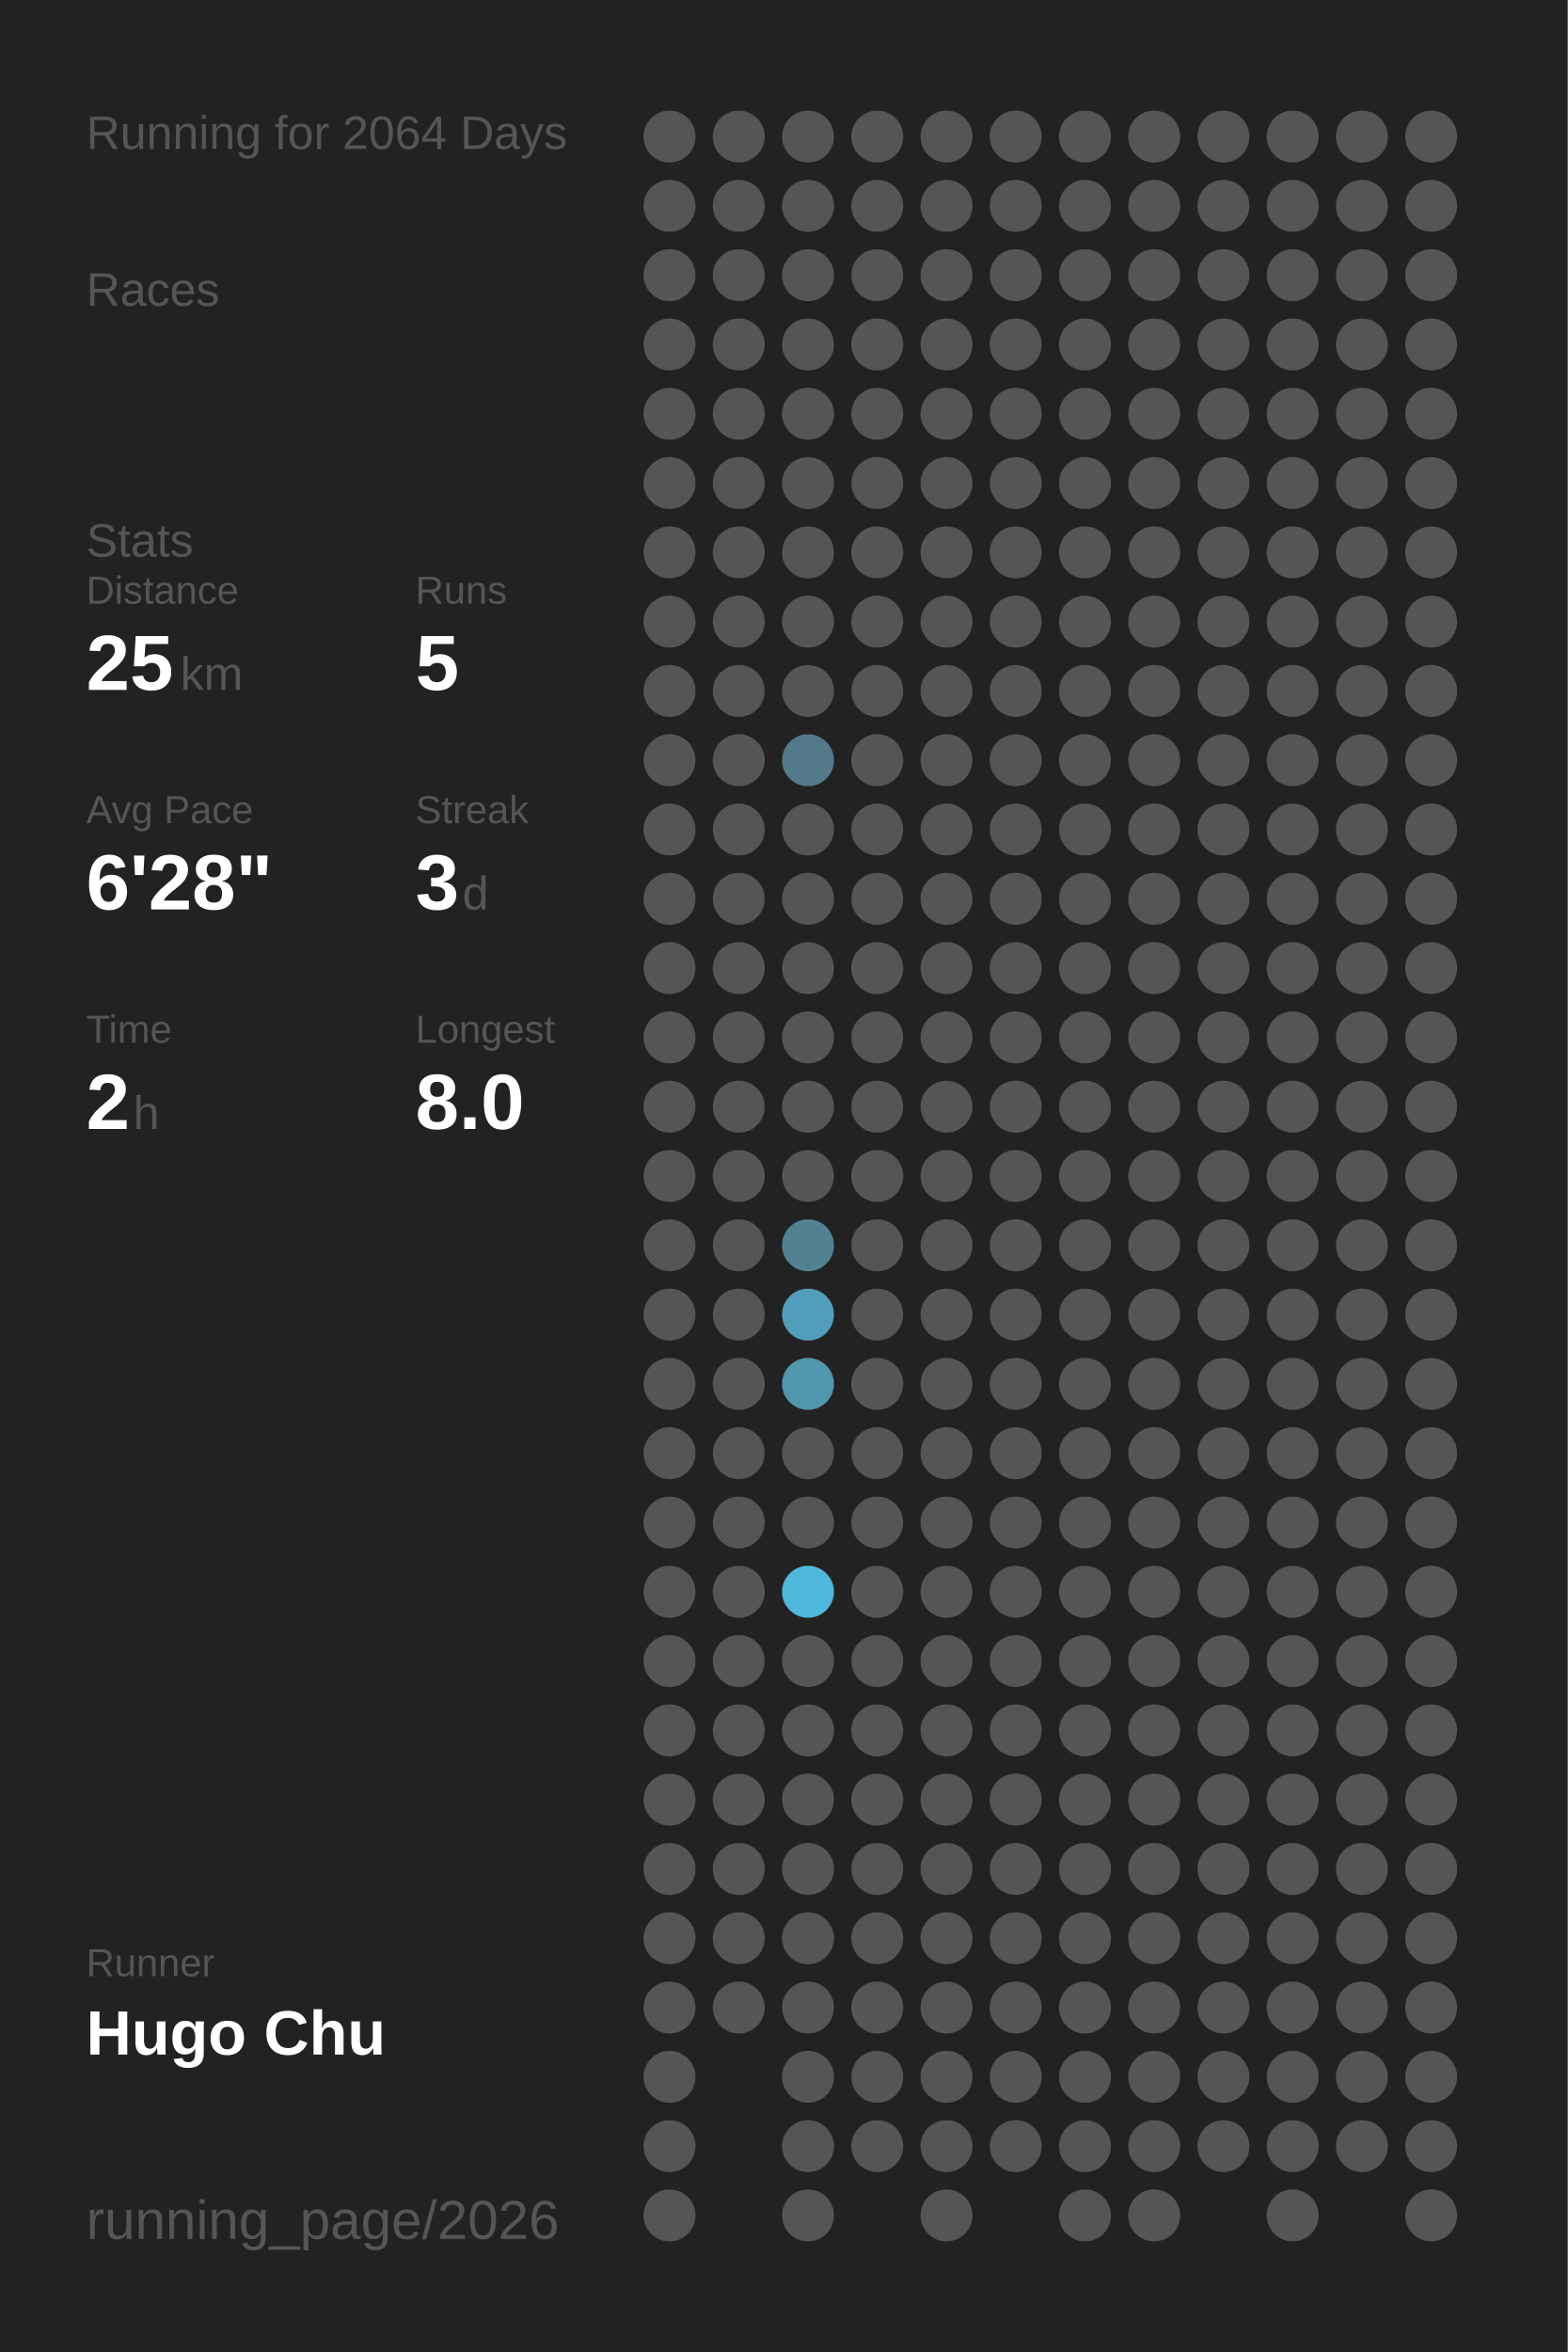
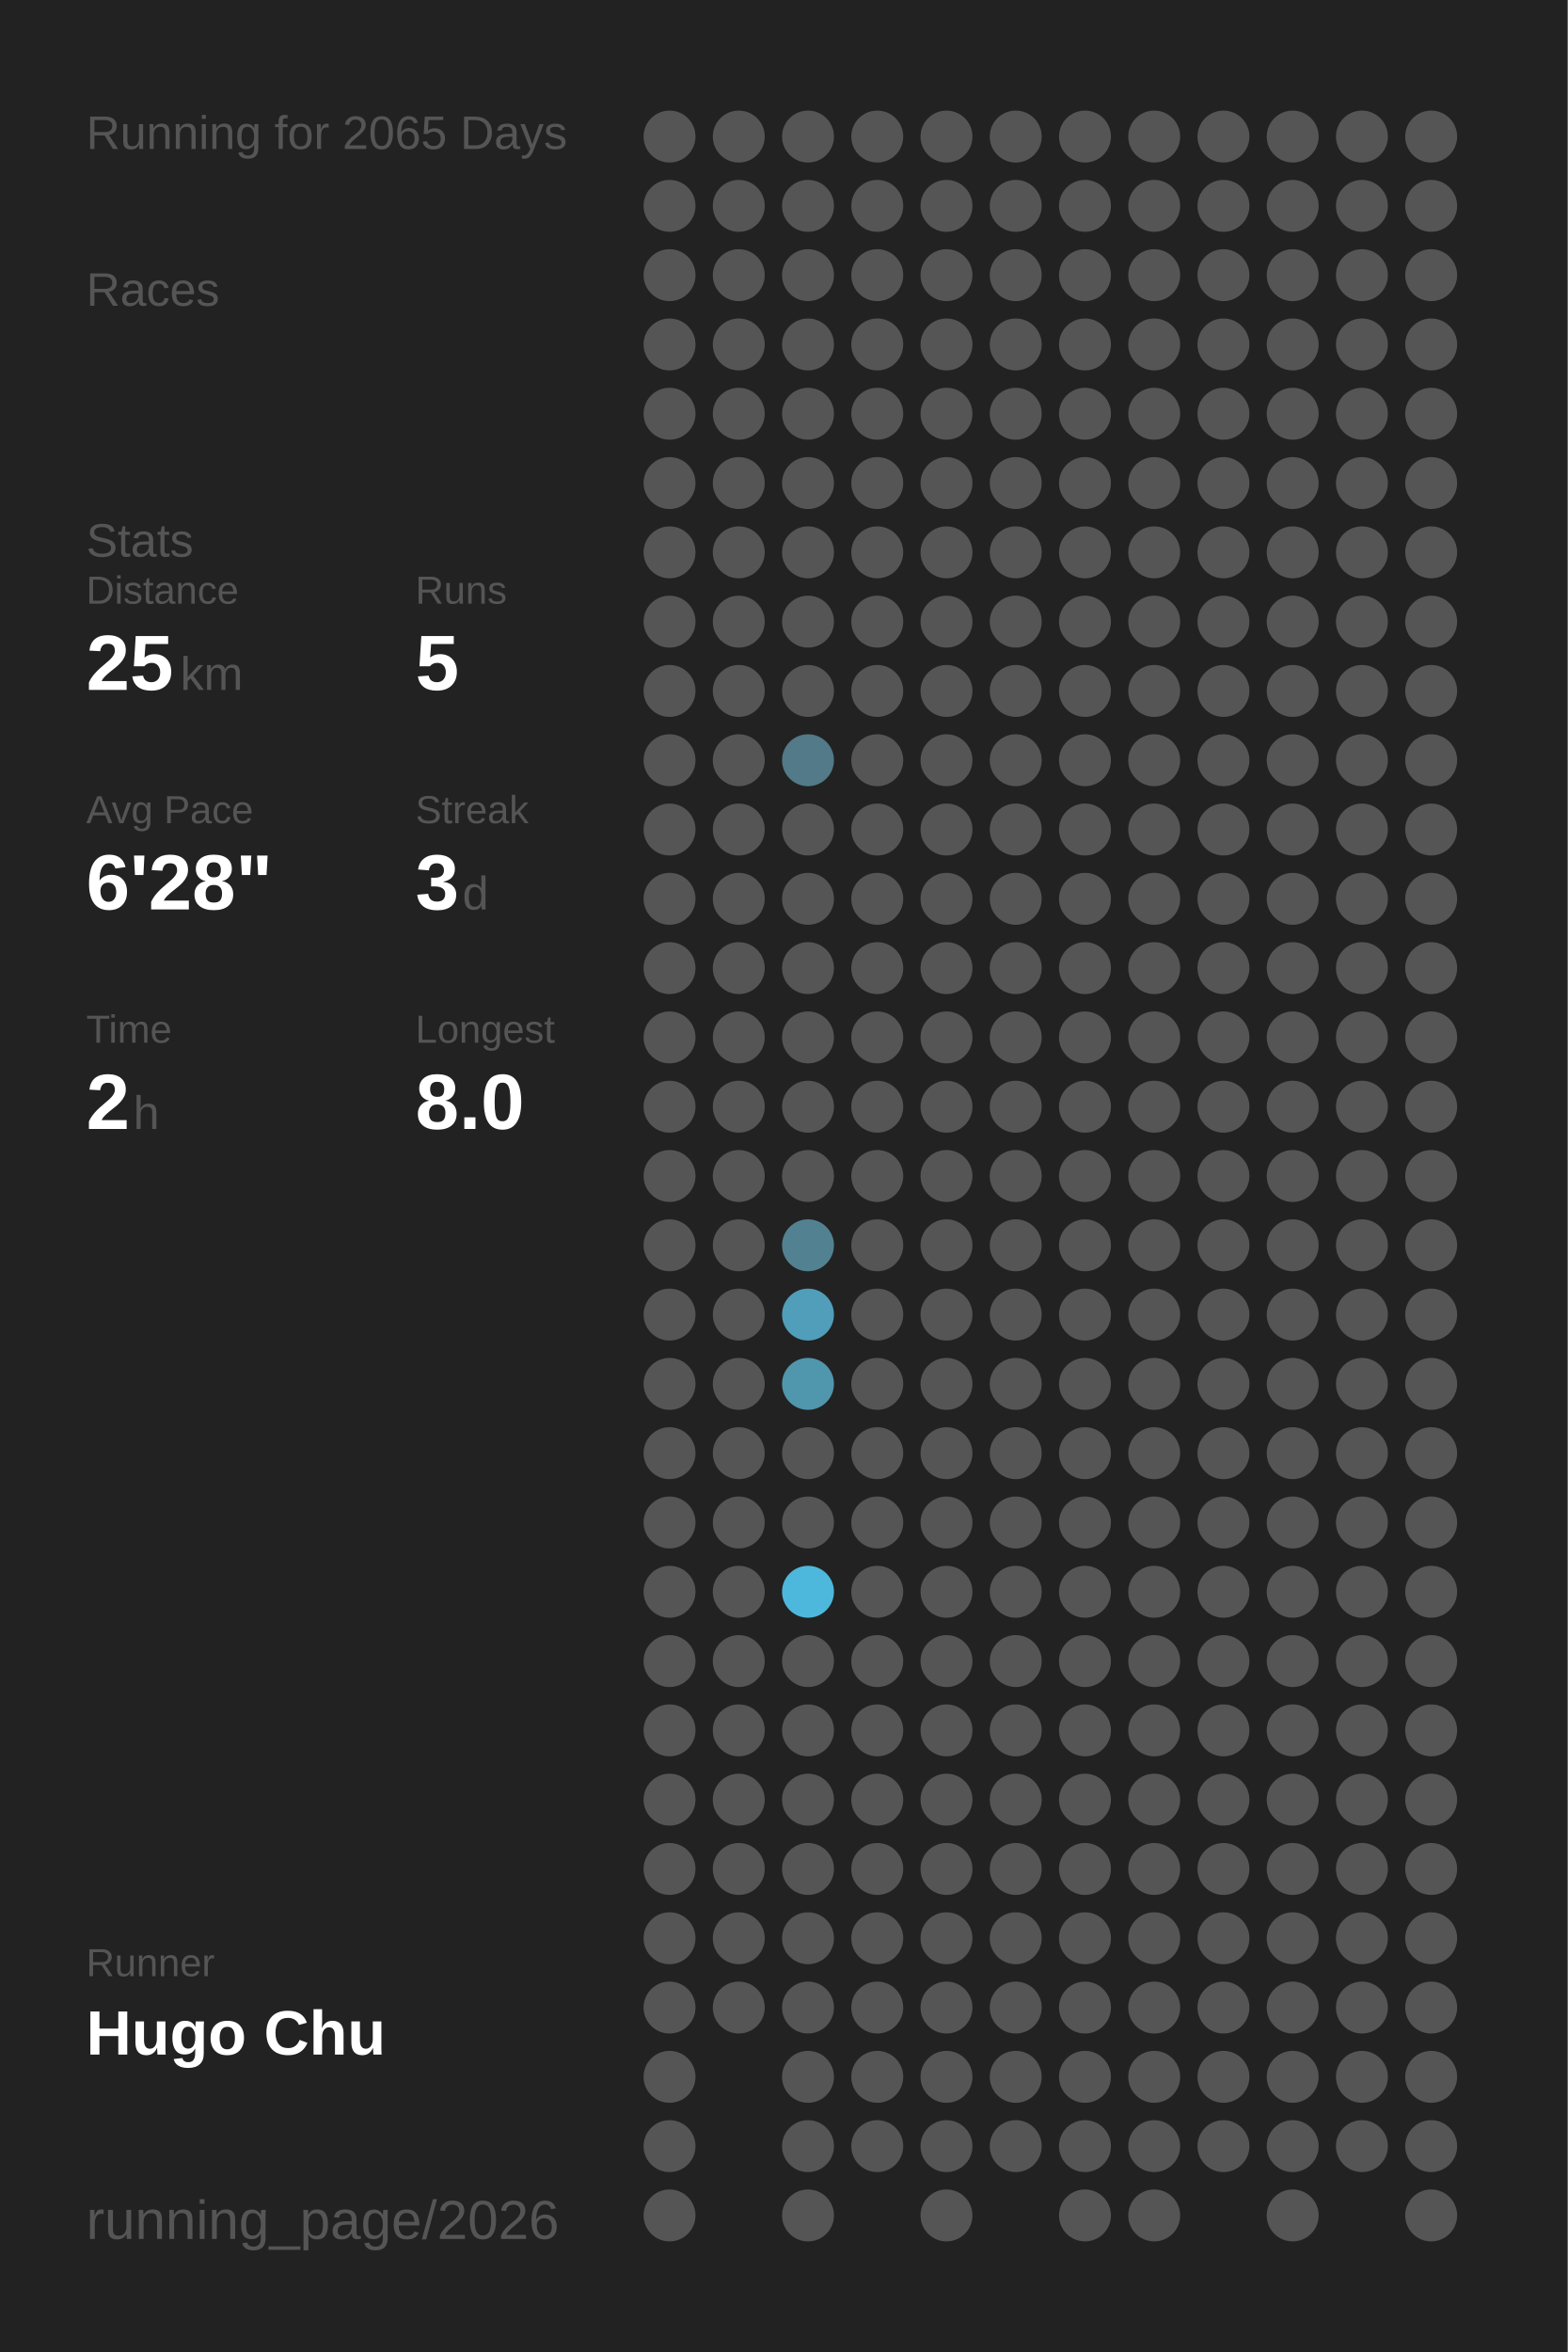
<svg xmlns="http://www.w3.org/2000/svg" baseProfile="full" height="300mm" version="1.1" viewBox="0,0,200,300" width="200mm">
  <defs />
  <rect fill="#222222" height="300" width="200" x="0" y="0" />
-   <text fill="#555555" style="font-size:6px; font-family:Arial;" x="11" y="19">Running for 2064 Days</text>
+   <text fill="#555555" style="font-size:6px; font-family:Arial;" x="11" y="19">Running for 2065 Days</text>
  <text fill="#555555" style="font-size:6px; font-family:Arial;" x="11" y="39">Races</text>
  <text fill="#555555" style="font-size:6px; font-family:Arial;" x="11" y="71">Stats</text>
  <text fill="#555555" style="font-size:5px; font-family:Arial;" x="11" y="77">Distance</text>
  <text fill="#FFFFFF" style="font-size:10px; font-family:Arial; font-weight:bold;" x="11" y="88">25</text>
  <text fill="#555555" style="font-size:6px; font-family:Arial;" x="23" y="88">km</text>
  <text fill="#555555" style="font-size:5px; font-family:Arial;" x="53" y="77">Runs</text>
  <text fill="#FFFFFF" style="font-size:10px; font-family:Arial; font-weight:bold;" x="53" y="88">5</text>
  <text fill="#555555" style="font-size:5px; font-family:Arial;" x="11" y="105">Avg Pace</text>
  <text fill="#FFFFFF" style="font-size:10px; font-family:Arial; font-weight:bold;" x="11" y="116">6'28"</text>
  <text fill="#555555" style="font-size:5px; font-family:Arial;" x="53" y="105">Streak</text>
  <text fill="#FFFFFF" style="font-size:10px; font-family:Arial; font-weight:bold;" x="53" y="116">3</text>
  <text fill="#555555" style="font-size:6px; font-family:Arial;" x="59" y="116">d</text>
  <text fill="#555555" style="font-size:5px; font-family:Arial;" x="11" y="133">Time</text>
  <text fill="#FFFFFF" style="font-size:10px; font-family:Arial; font-weight:bold;" x="11" y="144">2</text>
  <text fill="#555555" style="font-size:6px; font-family:Arial;" x="17" y="144">h</text>
  <text fill="#555555" style="font-size:5px; font-family:Arial;" x="53" y="133">Longest</text>
  <text fill="#FFFFFF" style="font-size:10px; font-family:Arial; font-weight:bold;" x="53" y="144">8.0</text>
  <text fill="#555555" style="font-size:5px; font-family:Arial;" x="11" y="252.065">Runner</text>
  <text fill="#FFFFFF" style="font-size:8px; font-family:Arial; font-weight:bold;" x="11" y="262.065">Hugo Chu</text>
  <text fill="#555555" style="font-size:7px; font-family:Arial;" x="11" y="285.581">running_page/2026</text>
  <circle cx="85.417" cy="17.419" fill="#555555" r="3.312" />
  <circle cx="85.417" cy="26.258" fill="#555555" r="3.312" />
  <circle cx="85.417" cy="35.097" fill="#555555" r="3.312" />
  <circle cx="85.417" cy="43.935" fill="#555555" r="3.312" />
  <circle cx="85.417" cy="52.774" fill="#555555" r="3.312" />
  <circle cx="85.417" cy="61.613" fill="#555555" r="3.312" />
  <circle cx="85.417" cy="70.452" fill="#555555" r="3.312" />
  <circle cx="85.417" cy="79.29" fill="#555555" r="3.312" />
  <circle cx="85.417" cy="88.129" fill="#555555" r="3.312" />
  <circle cx="85.417" cy="96.968" fill="#555555" r="3.312" />
  <circle cx="85.417" cy="105.806" fill="#555555" r="3.312" />
  <circle cx="85.417" cy="114.645" fill="#555555" r="3.312" />
  <circle cx="85.417" cy="123.484" fill="#555555" r="3.312" />
  <circle cx="85.417" cy="132.323" fill="#555555" r="3.312" />
  <circle cx="85.417" cy="141.161" fill="#555555" r="3.312" />
  <circle cx="85.417" cy="150" fill="#555555" r="3.312" />
  <circle cx="85.417" cy="158.839" fill="#555555" r="3.312" />
  <circle cx="85.417" cy="167.677" fill="#555555" r="3.312" />
  <circle cx="85.417" cy="176.516" fill="#555555" r="3.312" />
  <circle cx="85.417" cy="185.355" fill="#555555" r="3.312" />
  <circle cx="85.417" cy="194.194" fill="#555555" r="3.312" />
  <circle cx="85.417" cy="203.032" fill="#555555" r="3.312" />
  <circle cx="85.417" cy="211.871" fill="#555555" r="3.312" />
  <circle cx="85.417" cy="220.71" fill="#555555" r="3.312" />
  <circle cx="85.417" cy="229.548" fill="#555555" r="3.312" />
  <circle cx="85.417" cy="238.387" fill="#555555" r="3.312" />
  <circle cx="85.417" cy="247.226" fill="#555555" r="3.312" />
  <circle cx="85.417" cy="256.065" fill="#555555" r="3.312" />
  <circle cx="85.417" cy="264.903" fill="#555555" r="3.312" />
  <circle cx="85.417" cy="273.742" fill="#555555" r="3.312" />
  <circle cx="85.417" cy="282.581" fill="#555555" r="3.312" />
  <circle cx="94.25" cy="17.419" fill="#555555" r="3.312" />
  <circle cx="94.25" cy="26.258" fill="#555555" r="3.312" />
  <circle cx="94.25" cy="35.097" fill="#555555" r="3.312" />
  <circle cx="94.25" cy="43.935" fill="#555555" r="3.312" />
  <circle cx="94.25" cy="52.774" fill="#555555" r="3.312" />
  <circle cx="94.25" cy="61.613" fill="#555555" r="3.312" />
  <circle cx="94.25" cy="70.452" fill="#555555" r="3.312" />
  <circle cx="94.25" cy="79.29" fill="#555555" r="3.312" />
  <circle cx="94.25" cy="88.129" fill="#555555" r="3.312" />
  <circle cx="94.25" cy="96.968" fill="#555555" r="3.312" />
  <circle cx="94.25" cy="105.806" fill="#555555" r="3.312" />
  <circle cx="94.25" cy="114.645" fill="#555555" r="3.312" />
  <circle cx="94.25" cy="123.484" fill="#555555" r="3.312" />
  <circle cx="94.25" cy="132.323" fill="#555555" r="3.312" />
  <circle cx="94.25" cy="141.161" fill="#555555" r="3.312" />
  <circle cx="94.25" cy="150" fill="#555555" r="3.312" />
  <circle cx="94.25" cy="158.839" fill="#555555" r="3.312" />
  <circle cx="94.25" cy="167.677" fill="#555555" r="3.312" />
  <circle cx="94.25" cy="176.516" fill="#555555" r="3.312" />
  <circle cx="94.25" cy="185.355" fill="#555555" r="3.312" />
  <circle cx="94.25" cy="194.194" fill="#555555" r="3.312" />
  <circle cx="94.25" cy="203.032" fill="#555555" r="3.312" />
  <circle cx="94.25" cy="211.871" fill="#555555" r="3.312" />
  <circle cx="94.25" cy="220.71" fill="#555555" r="3.312" />
  <circle cx="94.25" cy="229.548" fill="#555555" r="3.312" />
  <circle cx="94.25" cy="238.387" fill="#555555" r="3.312" />
  <circle cx="94.25" cy="247.226" fill="#555555" r="3.312" />
  <circle cx="94.25" cy="256.065" fill="#555555" r="3.312" />
  <circle cx="103.083" cy="17.419" fill="#555555" r="3.312" />
  <circle cx="103.083" cy="26.258" fill="#555555" r="3.312" />
  <circle cx="103.083" cy="35.097" fill="#555555" r="3.312" />
  <circle cx="103.083" cy="43.935" fill="#555555" r="3.312" />
  <circle cx="103.083" cy="52.774" fill="#555555" r="3.312" />
  <circle cx="103.083" cy="61.613" fill="#555555" r="3.312" />
  <circle cx="103.083" cy="70.452" fill="#555555" r="3.312" />
  <circle cx="103.083" cy="79.29" fill="#555555" r="3.312" />
  <circle cx="103.083" cy="88.129" fill="#555555" r="3.312" />
  <circle cx="103.083" cy="96.968" fill="#527a88" r="3.312" />
  <circle cx="103.083" cy="105.806" fill="#555555" r="3.312" />
  <circle cx="103.083" cy="114.645" fill="#555555" r="3.312" />
  <circle cx="103.083" cy="123.484" fill="#555555" r="3.312" />
  <circle cx="103.083" cy="132.323" fill="#555555" r="3.312" />
  <circle cx="103.083" cy="141.161" fill="#555555" r="3.312" />
  <circle cx="103.083" cy="150" fill="#555555" r="3.312" />
  <circle cx="103.083" cy="158.839" fill="#528292" r="3.312" />
  <circle cx="103.083" cy="167.677" fill="#509eb9" r="3.312" />
  <circle cx="103.083" cy="176.516" fill="#5096ad" r="3.312" />
  <circle cx="103.083" cy="185.355" fill="#555555" r="3.312" />
  <circle cx="103.083" cy="194.194" fill="#555555" r="3.312" />
  <circle cx="103.083" cy="203.032" fill="#4eb8dc" r="3.312" />
  <circle cx="103.083" cy="211.871" fill="#555555" r="3.312" />
  <circle cx="103.083" cy="220.71" fill="#555555" r="3.312" />
  <circle cx="103.083" cy="229.548" fill="#555555" r="3.312" />
  <circle cx="103.083" cy="238.387" fill="#555555" r="3.312" />
  <circle cx="103.083" cy="247.226" fill="#555555" r="3.312" />
  <circle cx="103.083" cy="256.065" fill="#555555" r="3.312" />
  <circle cx="103.083" cy="264.903" fill="#555555" r="3.312" />
  <circle cx="103.083" cy="273.742" fill="#555555" r="3.312" />
  <circle cx="103.083" cy="282.581" fill="#555555" r="3.312" />
  <circle cx="111.917" cy="17.419" fill="#555555" r="3.312" />
  <circle cx="111.917" cy="26.258" fill="#555555" r="3.312" />
  <circle cx="111.917" cy="35.097" fill="#555555" r="3.312" />
  <circle cx="111.917" cy="43.935" fill="#555555" r="3.312" />
  <circle cx="111.917" cy="52.774" fill="#555555" r="3.312" />
  <circle cx="111.917" cy="61.613" fill="#555555" r="3.312" />
  <circle cx="111.917" cy="70.452" fill="#555555" r="3.312" />
  <circle cx="111.917" cy="79.29" fill="#555555" r="3.312" />
  <circle cx="111.917" cy="88.129" fill="#555555" r="3.312" />
  <circle cx="111.917" cy="96.968" fill="#555555" r="3.312" />
  <circle cx="111.917" cy="105.806" fill="#555555" r="3.312" />
  <circle cx="111.917" cy="114.645" fill="#555555" r="3.312" />
  <circle cx="111.917" cy="123.484" fill="#555555" r="3.312" />
  <circle cx="111.917" cy="132.323" fill="#555555" r="3.312" />
  <circle cx="111.917" cy="141.161" fill="#555555" r="3.312" />
  <circle cx="111.917" cy="150" fill="#555555" r="3.312" />
  <circle cx="111.917" cy="158.839" fill="#555555" r="3.312" />
  <circle cx="111.917" cy="167.677" fill="#555555" r="3.312" />
  <circle cx="111.917" cy="176.516" fill="#555555" r="3.312" />
  <circle cx="111.917" cy="185.355" fill="#555555" r="3.312" />
  <circle cx="111.917" cy="194.194" fill="#555555" r="3.312" />
  <circle cx="111.917" cy="203.032" fill="#555555" r="3.312" />
  <circle cx="111.917" cy="211.871" fill="#555555" r="3.312" />
  <circle cx="111.917" cy="220.71" fill="#555555" r="3.312" />
  <circle cx="111.917" cy="229.548" fill="#555555" r="3.312" />
  <circle cx="111.917" cy="238.387" fill="#555555" r="3.312" />
  <circle cx="111.917" cy="247.226" fill="#555555" r="3.312" />
  <circle cx="111.917" cy="256.065" fill="#555555" r="3.312" />
  <circle cx="111.917" cy="264.903" fill="#555555" r="3.312" />
  <circle cx="111.917" cy="273.742" fill="#555555" r="3.312" />
  <circle cx="120.75" cy="17.419" fill="#555555" r="3.312" />
  <circle cx="120.75" cy="26.258" fill="#555555" r="3.312" />
  <circle cx="120.75" cy="35.097" fill="#555555" r="3.312" />
  <circle cx="120.75" cy="43.935" fill="#555555" r="3.312" />
  <circle cx="120.75" cy="52.774" fill="#555555" r="3.312" />
  <circle cx="120.75" cy="61.613" fill="#555555" r="3.312" />
  <circle cx="120.75" cy="70.452" fill="#555555" r="3.312" />
  <circle cx="120.75" cy="79.29" fill="#555555" r="3.312" />
  <circle cx="120.75" cy="88.129" fill="#555555" r="3.312" />
  <circle cx="120.75" cy="96.968" fill="#555555" r="3.312" />
  <circle cx="120.75" cy="105.806" fill="#555555" r="3.312" />
  <circle cx="120.75" cy="114.645" fill="#555555" r="3.312" />
  <circle cx="120.75" cy="123.484" fill="#555555" r="3.312" />
  <circle cx="120.75" cy="132.323" fill="#555555" r="3.312" />
  <circle cx="120.75" cy="141.161" fill="#555555" r="3.312" />
  <circle cx="120.75" cy="150" fill="#555555" r="3.312" />
  <circle cx="120.75" cy="158.839" fill="#555555" r="3.312" />
  <circle cx="120.75" cy="167.677" fill="#555555" r="3.312" />
  <circle cx="120.75" cy="176.516" fill="#555555" r="3.312" />
  <circle cx="120.75" cy="185.355" fill="#555555" r="3.312" />
  <circle cx="120.75" cy="194.194" fill="#555555" r="3.312" />
  <circle cx="120.75" cy="203.032" fill="#555555" r="3.312" />
  <circle cx="120.75" cy="211.871" fill="#555555" r="3.312" />
  <circle cx="120.75" cy="220.71" fill="#555555" r="3.312" />
  <circle cx="120.75" cy="229.548" fill="#555555" r="3.312" />
  <circle cx="120.75" cy="238.387" fill="#555555" r="3.312" />
  <circle cx="120.75" cy="247.226" fill="#555555" r="3.312" />
  <circle cx="120.75" cy="256.065" fill="#555555" r="3.312" />
  <circle cx="120.75" cy="264.903" fill="#555555" r="3.312" />
  <circle cx="120.75" cy="273.742" fill="#555555" r="3.312" />
  <circle cx="120.75" cy="282.581" fill="#555555" r="3.312" />
  <circle cx="129.583" cy="17.419" fill="#555555" r="3.312" />
  <circle cx="129.583" cy="26.258" fill="#555555" r="3.312" />
  <circle cx="129.583" cy="35.097" fill="#555555" r="3.312" />
  <circle cx="129.583" cy="43.935" fill="#555555" r="3.312" />
  <circle cx="129.583" cy="52.774" fill="#555555" r="3.312" />
  <circle cx="129.583" cy="61.613" fill="#555555" r="3.312" />
  <circle cx="129.583" cy="70.452" fill="#555555" r="3.312" />
  <circle cx="129.583" cy="79.29" fill="#555555" r="3.312" />
  <circle cx="129.583" cy="88.129" fill="#555555" r="3.312" />
  <circle cx="129.583" cy="96.968" fill="#555555" r="3.312" />
  <circle cx="129.583" cy="105.806" fill="#555555" r="3.312" />
  <circle cx="129.583" cy="114.645" fill="#555555" r="3.312" />
  <circle cx="129.583" cy="123.484" fill="#555555" r="3.312" />
  <circle cx="129.583" cy="132.323" fill="#555555" r="3.312" />
  <circle cx="129.583" cy="141.161" fill="#555555" r="3.312" />
  <circle cx="129.583" cy="150" fill="#555555" r="3.312" />
  <circle cx="129.583" cy="158.839" fill="#555555" r="3.312" />
  <circle cx="129.583" cy="167.677" fill="#555555" r="3.312" />
  <circle cx="129.583" cy="176.516" fill="#555555" r="3.312" />
  <circle cx="129.583" cy="185.355" fill="#555555" r="3.312" />
  <circle cx="129.583" cy="194.194" fill="#555555" r="3.312" />
  <circle cx="129.583" cy="203.032" fill="#555555" r="3.312" />
  <circle cx="129.583" cy="211.871" fill="#555555" r="3.312" />
  <circle cx="129.583" cy="220.71" fill="#555555" r="3.312" />
  <circle cx="129.583" cy="229.548" fill="#555555" r="3.312" />
  <circle cx="129.583" cy="238.387" fill="#555555" r="3.312" />
  <circle cx="129.583" cy="247.226" fill="#555555" r="3.312" />
  <circle cx="129.583" cy="256.065" fill="#555555" r="3.312" />
  <circle cx="129.583" cy="264.903" fill="#555555" r="3.312" />
  <circle cx="129.583" cy="273.742" fill="#555555" r="3.312" />
  <circle cx="138.417" cy="17.419" fill="#555555" r="3.312" />
  <circle cx="138.417" cy="26.258" fill="#555555" r="3.312" />
  <circle cx="138.417" cy="35.097" fill="#555555" r="3.312" />
  <circle cx="138.417" cy="43.935" fill="#555555" r="3.312" />
  <circle cx="138.417" cy="52.774" fill="#555555" r="3.312" />
  <circle cx="138.417" cy="61.613" fill="#555555" r="3.312" />
  <circle cx="138.417" cy="70.452" fill="#555555" r="3.312" />
  <circle cx="138.417" cy="79.29" fill="#555555" r="3.312" />
  <circle cx="138.417" cy="88.129" fill="#555555" r="3.312" />
  <circle cx="138.417" cy="96.968" fill="#555555" r="3.312" />
  <circle cx="138.417" cy="105.806" fill="#555555" r="3.312" />
  <circle cx="138.417" cy="114.645" fill="#555555" r="3.312" />
  <circle cx="138.417" cy="123.484" fill="#555555" r="3.312" />
  <circle cx="138.417" cy="132.323" fill="#555555" r="3.312" />
  <circle cx="138.417" cy="141.161" fill="#555555" r="3.312" />
  <circle cx="138.417" cy="150" fill="#555555" r="3.312" />
  <circle cx="138.417" cy="158.839" fill="#555555" r="3.312" />
  <circle cx="138.417" cy="167.677" fill="#555555" r="3.312" />
  <circle cx="138.417" cy="176.516" fill="#555555" r="3.312" />
  <circle cx="138.417" cy="185.355" fill="#555555" r="3.312" />
  <circle cx="138.417" cy="194.194" fill="#555555" r="3.312" />
  <circle cx="138.417" cy="203.032" fill="#555555" r="3.312" />
  <circle cx="138.417" cy="211.871" fill="#555555" r="3.312" />
  <circle cx="138.417" cy="220.71" fill="#555555" r="3.312" />
  <circle cx="138.417" cy="229.548" fill="#555555" r="3.312" />
  <circle cx="138.417" cy="238.387" fill="#555555" r="3.312" />
  <circle cx="138.417" cy="247.226" fill="#555555" r="3.312" />
  <circle cx="138.417" cy="256.065" fill="#555555" r="3.312" />
  <circle cx="138.417" cy="264.903" fill="#555555" r="3.312" />
  <circle cx="138.417" cy="273.742" fill="#555555" r="3.312" />
  <circle cx="138.417" cy="282.581" fill="#555555" r="3.312" />
  <circle cx="147.25" cy="17.419" fill="#555555" r="3.312" />
  <circle cx="147.25" cy="26.258" fill="#555555" r="3.312" />
  <circle cx="147.25" cy="35.097" fill="#555555" r="3.312" />
  <circle cx="147.25" cy="43.935" fill="#555555" r="3.312" />
  <circle cx="147.25" cy="52.774" fill="#555555" r="3.312" />
  <circle cx="147.25" cy="61.613" fill="#555555" r="3.312" />
  <circle cx="147.25" cy="70.452" fill="#555555" r="3.312" />
  <circle cx="147.25" cy="79.29" fill="#555555" r="3.312" />
  <circle cx="147.25" cy="88.129" fill="#555555" r="3.312" />
  <circle cx="147.25" cy="96.968" fill="#555555" r="3.312" />
  <circle cx="147.25" cy="105.806" fill="#555555" r="3.312" />
  <circle cx="147.25" cy="114.645" fill="#555555" r="3.312" />
  <circle cx="147.25" cy="123.484" fill="#555555" r="3.312" />
  <circle cx="147.25" cy="132.323" fill="#555555" r="3.312" />
  <circle cx="147.25" cy="141.161" fill="#555555" r="3.312" />
  <circle cx="147.25" cy="150" fill="#555555" r="3.312" />
  <circle cx="147.25" cy="158.839" fill="#555555" r="3.312" />
  <circle cx="147.25" cy="167.677" fill="#555555" r="3.312" />
  <circle cx="147.25" cy="176.516" fill="#555555" r="3.312" />
  <circle cx="147.25" cy="185.355" fill="#555555" r="3.312" />
  <circle cx="147.25" cy="194.194" fill="#555555" r="3.312" />
  <circle cx="147.25" cy="203.032" fill="#555555" r="3.312" />
  <circle cx="147.25" cy="211.871" fill="#555555" r="3.312" />
  <circle cx="147.25" cy="220.71" fill="#555555" r="3.312" />
  <circle cx="147.25" cy="229.548" fill="#555555" r="3.312" />
  <circle cx="147.25" cy="238.387" fill="#555555" r="3.312" />
  <circle cx="147.25" cy="247.226" fill="#555555" r="3.312" />
  <circle cx="147.25" cy="256.065" fill="#555555" r="3.312" />
  <circle cx="147.25" cy="264.903" fill="#555555" r="3.312" />
  <circle cx="147.25" cy="273.742" fill="#555555" r="3.312" />
  <circle cx="147.25" cy="282.581" fill="#555555" r="3.312" />
  <circle cx="156.083" cy="17.419" fill="#555555" r="3.312" />
  <circle cx="156.083" cy="26.258" fill="#555555" r="3.312" />
  <circle cx="156.083" cy="35.097" fill="#555555" r="3.312" />
  <circle cx="156.083" cy="43.935" fill="#555555" r="3.312" />
  <circle cx="156.083" cy="52.774" fill="#555555" r="3.312" />
  <circle cx="156.083" cy="61.613" fill="#555555" r="3.312" />
  <circle cx="156.083" cy="70.452" fill="#555555" r="3.312" />
  <circle cx="156.083" cy="79.29" fill="#555555" r="3.312" />
  <circle cx="156.083" cy="88.129" fill="#555555" r="3.312" />
  <circle cx="156.083" cy="96.968" fill="#555555" r="3.312" />
  <circle cx="156.083" cy="105.806" fill="#555555" r="3.312" />
  <circle cx="156.083" cy="114.645" fill="#555555" r="3.312" />
  <circle cx="156.083" cy="123.484" fill="#555555" r="3.312" />
  <circle cx="156.083" cy="132.323" fill="#555555" r="3.312" />
  <circle cx="156.083" cy="141.161" fill="#555555" r="3.312" />
  <circle cx="156.083" cy="150" fill="#555555" r="3.312" />
  <circle cx="156.083" cy="158.839" fill="#555555" r="3.312" />
  <circle cx="156.083" cy="167.677" fill="#555555" r="3.312" />
  <circle cx="156.083" cy="176.516" fill="#555555" r="3.312" />
  <circle cx="156.083" cy="185.355" fill="#555555" r="3.312" />
  <circle cx="156.083" cy="194.194" fill="#555555" r="3.312" />
  <circle cx="156.083" cy="203.032" fill="#555555" r="3.312" />
  <circle cx="156.083" cy="211.871" fill="#555555" r="3.312" />
  <circle cx="156.083" cy="220.71" fill="#555555" r="3.312" />
  <circle cx="156.083" cy="229.548" fill="#555555" r="3.312" />
  <circle cx="156.083" cy="238.387" fill="#555555" r="3.312" />
  <circle cx="156.083" cy="247.226" fill="#555555" r="3.312" />
  <circle cx="156.083" cy="256.065" fill="#555555" r="3.312" />
  <circle cx="156.083" cy="264.903" fill="#555555" r="3.312" />
  <circle cx="156.083" cy="273.742" fill="#555555" r="3.312" />
  <circle cx="164.917" cy="17.419" fill="#555555" r="3.312" />
  <circle cx="164.917" cy="26.258" fill="#555555" r="3.312" />
  <circle cx="164.917" cy="35.097" fill="#555555" r="3.312" />
  <circle cx="164.917" cy="43.935" fill="#555555" r="3.312" />
  <circle cx="164.917" cy="52.774" fill="#555555" r="3.312" />
  <circle cx="164.917" cy="61.613" fill="#555555" r="3.312" />
  <circle cx="164.917" cy="70.452" fill="#555555" r="3.312" />
  <circle cx="164.917" cy="79.29" fill="#555555" r="3.312" />
  <circle cx="164.917" cy="88.129" fill="#555555" r="3.312" />
  <circle cx="164.917" cy="96.968" fill="#555555" r="3.312" />
  <circle cx="164.917" cy="105.806" fill="#555555" r="3.312" />
  <circle cx="164.917" cy="114.645" fill="#555555" r="3.312" />
  <circle cx="164.917" cy="123.484" fill="#555555" r="3.312" />
  <circle cx="164.917" cy="132.323" fill="#555555" r="3.312" />
  <circle cx="164.917" cy="141.161" fill="#555555" r="3.312" />
  <circle cx="164.917" cy="150" fill="#555555" r="3.312" />
  <circle cx="164.917" cy="158.839" fill="#555555" r="3.312" />
  <circle cx="164.917" cy="167.677" fill="#555555" r="3.312" />
  <circle cx="164.917" cy="176.516" fill="#555555" r="3.312" />
  <circle cx="164.917" cy="185.355" fill="#555555" r="3.312" />
  <circle cx="164.917" cy="194.194" fill="#555555" r="3.312" />
  <circle cx="164.917" cy="203.032" fill="#555555" r="3.312" />
  <circle cx="164.917" cy="211.871" fill="#555555" r="3.312" />
  <circle cx="164.917" cy="220.71" fill="#555555" r="3.312" />
  <circle cx="164.917" cy="229.548" fill="#555555" r="3.312" />
  <circle cx="164.917" cy="238.387" fill="#555555" r="3.312" />
  <circle cx="164.917" cy="247.226" fill="#555555" r="3.312" />
  <circle cx="164.917" cy="256.065" fill="#555555" r="3.312" />
  <circle cx="164.917" cy="264.903" fill="#555555" r="3.312" />
  <circle cx="164.917" cy="273.742" fill="#555555" r="3.312" />
  <circle cx="164.917" cy="282.581" fill="#555555" r="3.312" />
  <circle cx="173.75" cy="17.419" fill="#555555" r="3.312" />
  <circle cx="173.75" cy="26.258" fill="#555555" r="3.312" />
  <circle cx="173.75" cy="35.097" fill="#555555" r="3.312" />
  <circle cx="173.75" cy="43.935" fill="#555555" r="3.312" />
  <circle cx="173.75" cy="52.774" fill="#555555" r="3.312" />
  <circle cx="173.75" cy="61.613" fill="#555555" r="3.312" />
  <circle cx="173.75" cy="70.452" fill="#555555" r="3.312" />
  <circle cx="173.75" cy="79.29" fill="#555555" r="3.312" />
  <circle cx="173.75" cy="88.129" fill="#555555" r="3.312" />
  <circle cx="173.75" cy="96.968" fill="#555555" r="3.312" />
  <circle cx="173.75" cy="105.806" fill="#555555" r="3.312" />
  <circle cx="173.75" cy="114.645" fill="#555555" r="3.312" />
  <circle cx="173.75" cy="123.484" fill="#555555" r="3.312" />
  <circle cx="173.75" cy="132.323" fill="#555555" r="3.312" />
  <circle cx="173.75" cy="141.161" fill="#555555" r="3.312" />
  <circle cx="173.75" cy="150" fill="#555555" r="3.312" />
  <circle cx="173.75" cy="158.839" fill="#555555" r="3.312" />
  <circle cx="173.75" cy="167.677" fill="#555555" r="3.312" />
  <circle cx="173.75" cy="176.516" fill="#555555" r="3.312" />
  <circle cx="173.75" cy="185.355" fill="#555555" r="3.312" />
  <circle cx="173.75" cy="194.194" fill="#555555" r="3.312" />
  <circle cx="173.75" cy="203.032" fill="#555555" r="3.312" />
  <circle cx="173.75" cy="211.871" fill="#555555" r="3.312" />
  <circle cx="173.75" cy="220.71" fill="#555555" r="3.312" />
  <circle cx="173.75" cy="229.548" fill="#555555" r="3.312" />
  <circle cx="173.75" cy="238.387" fill="#555555" r="3.312" />
  <circle cx="173.75" cy="247.226" fill="#555555" r="3.312" />
  <circle cx="173.75" cy="256.065" fill="#555555" r="3.312" />
  <circle cx="173.75" cy="264.903" fill="#555555" r="3.312" />
  <circle cx="173.75" cy="273.742" fill="#555555" r="3.312" />
  <circle cx="182.583" cy="17.419" fill="#555555" r="3.312" />
  <circle cx="182.583" cy="26.258" fill="#555555" r="3.312" />
  <circle cx="182.583" cy="35.097" fill="#555555" r="3.312" />
  <circle cx="182.583" cy="43.935" fill="#555555" r="3.312" />
  <circle cx="182.583" cy="52.774" fill="#555555" r="3.312" />
  <circle cx="182.583" cy="61.613" fill="#555555" r="3.312" />
  <circle cx="182.583" cy="70.452" fill="#555555" r="3.312" />
  <circle cx="182.583" cy="79.29" fill="#555555" r="3.312" />
  <circle cx="182.583" cy="88.129" fill="#555555" r="3.312" />
  <circle cx="182.583" cy="96.968" fill="#555555" r="3.312" />
  <circle cx="182.583" cy="105.806" fill="#555555" r="3.312" />
  <circle cx="182.583" cy="114.645" fill="#555555" r="3.312" />
  <circle cx="182.583" cy="123.484" fill="#555555" r="3.312" />
  <circle cx="182.583" cy="132.323" fill="#555555" r="3.312" />
  <circle cx="182.583" cy="141.161" fill="#555555" r="3.312" />
  <circle cx="182.583" cy="150" fill="#555555" r="3.312" />
  <circle cx="182.583" cy="158.839" fill="#555555" r="3.312" />
  <circle cx="182.583" cy="167.677" fill="#555555" r="3.312" />
  <circle cx="182.583" cy="176.516" fill="#555555" r="3.312" />
  <circle cx="182.583" cy="185.355" fill="#555555" r="3.312" />
  <circle cx="182.583" cy="194.194" fill="#555555" r="3.312" />
  <circle cx="182.583" cy="203.032" fill="#555555" r="3.312" />
  <circle cx="182.583" cy="211.871" fill="#555555" r="3.312" />
  <circle cx="182.583" cy="220.71" fill="#555555" r="3.312" />
  <circle cx="182.583" cy="229.548" fill="#555555" r="3.312" />
  <circle cx="182.583" cy="238.387" fill="#555555" r="3.312" />
  <circle cx="182.583" cy="247.226" fill="#555555" r="3.312" />
  <circle cx="182.583" cy="256.065" fill="#555555" r="3.312" />
  <circle cx="182.583" cy="264.903" fill="#555555" r="3.312" />
  <circle cx="182.583" cy="273.742" fill="#555555" r="3.312" />
  <circle cx="182.583" cy="282.581" fill="#555555" r="3.312" />
</svg>
